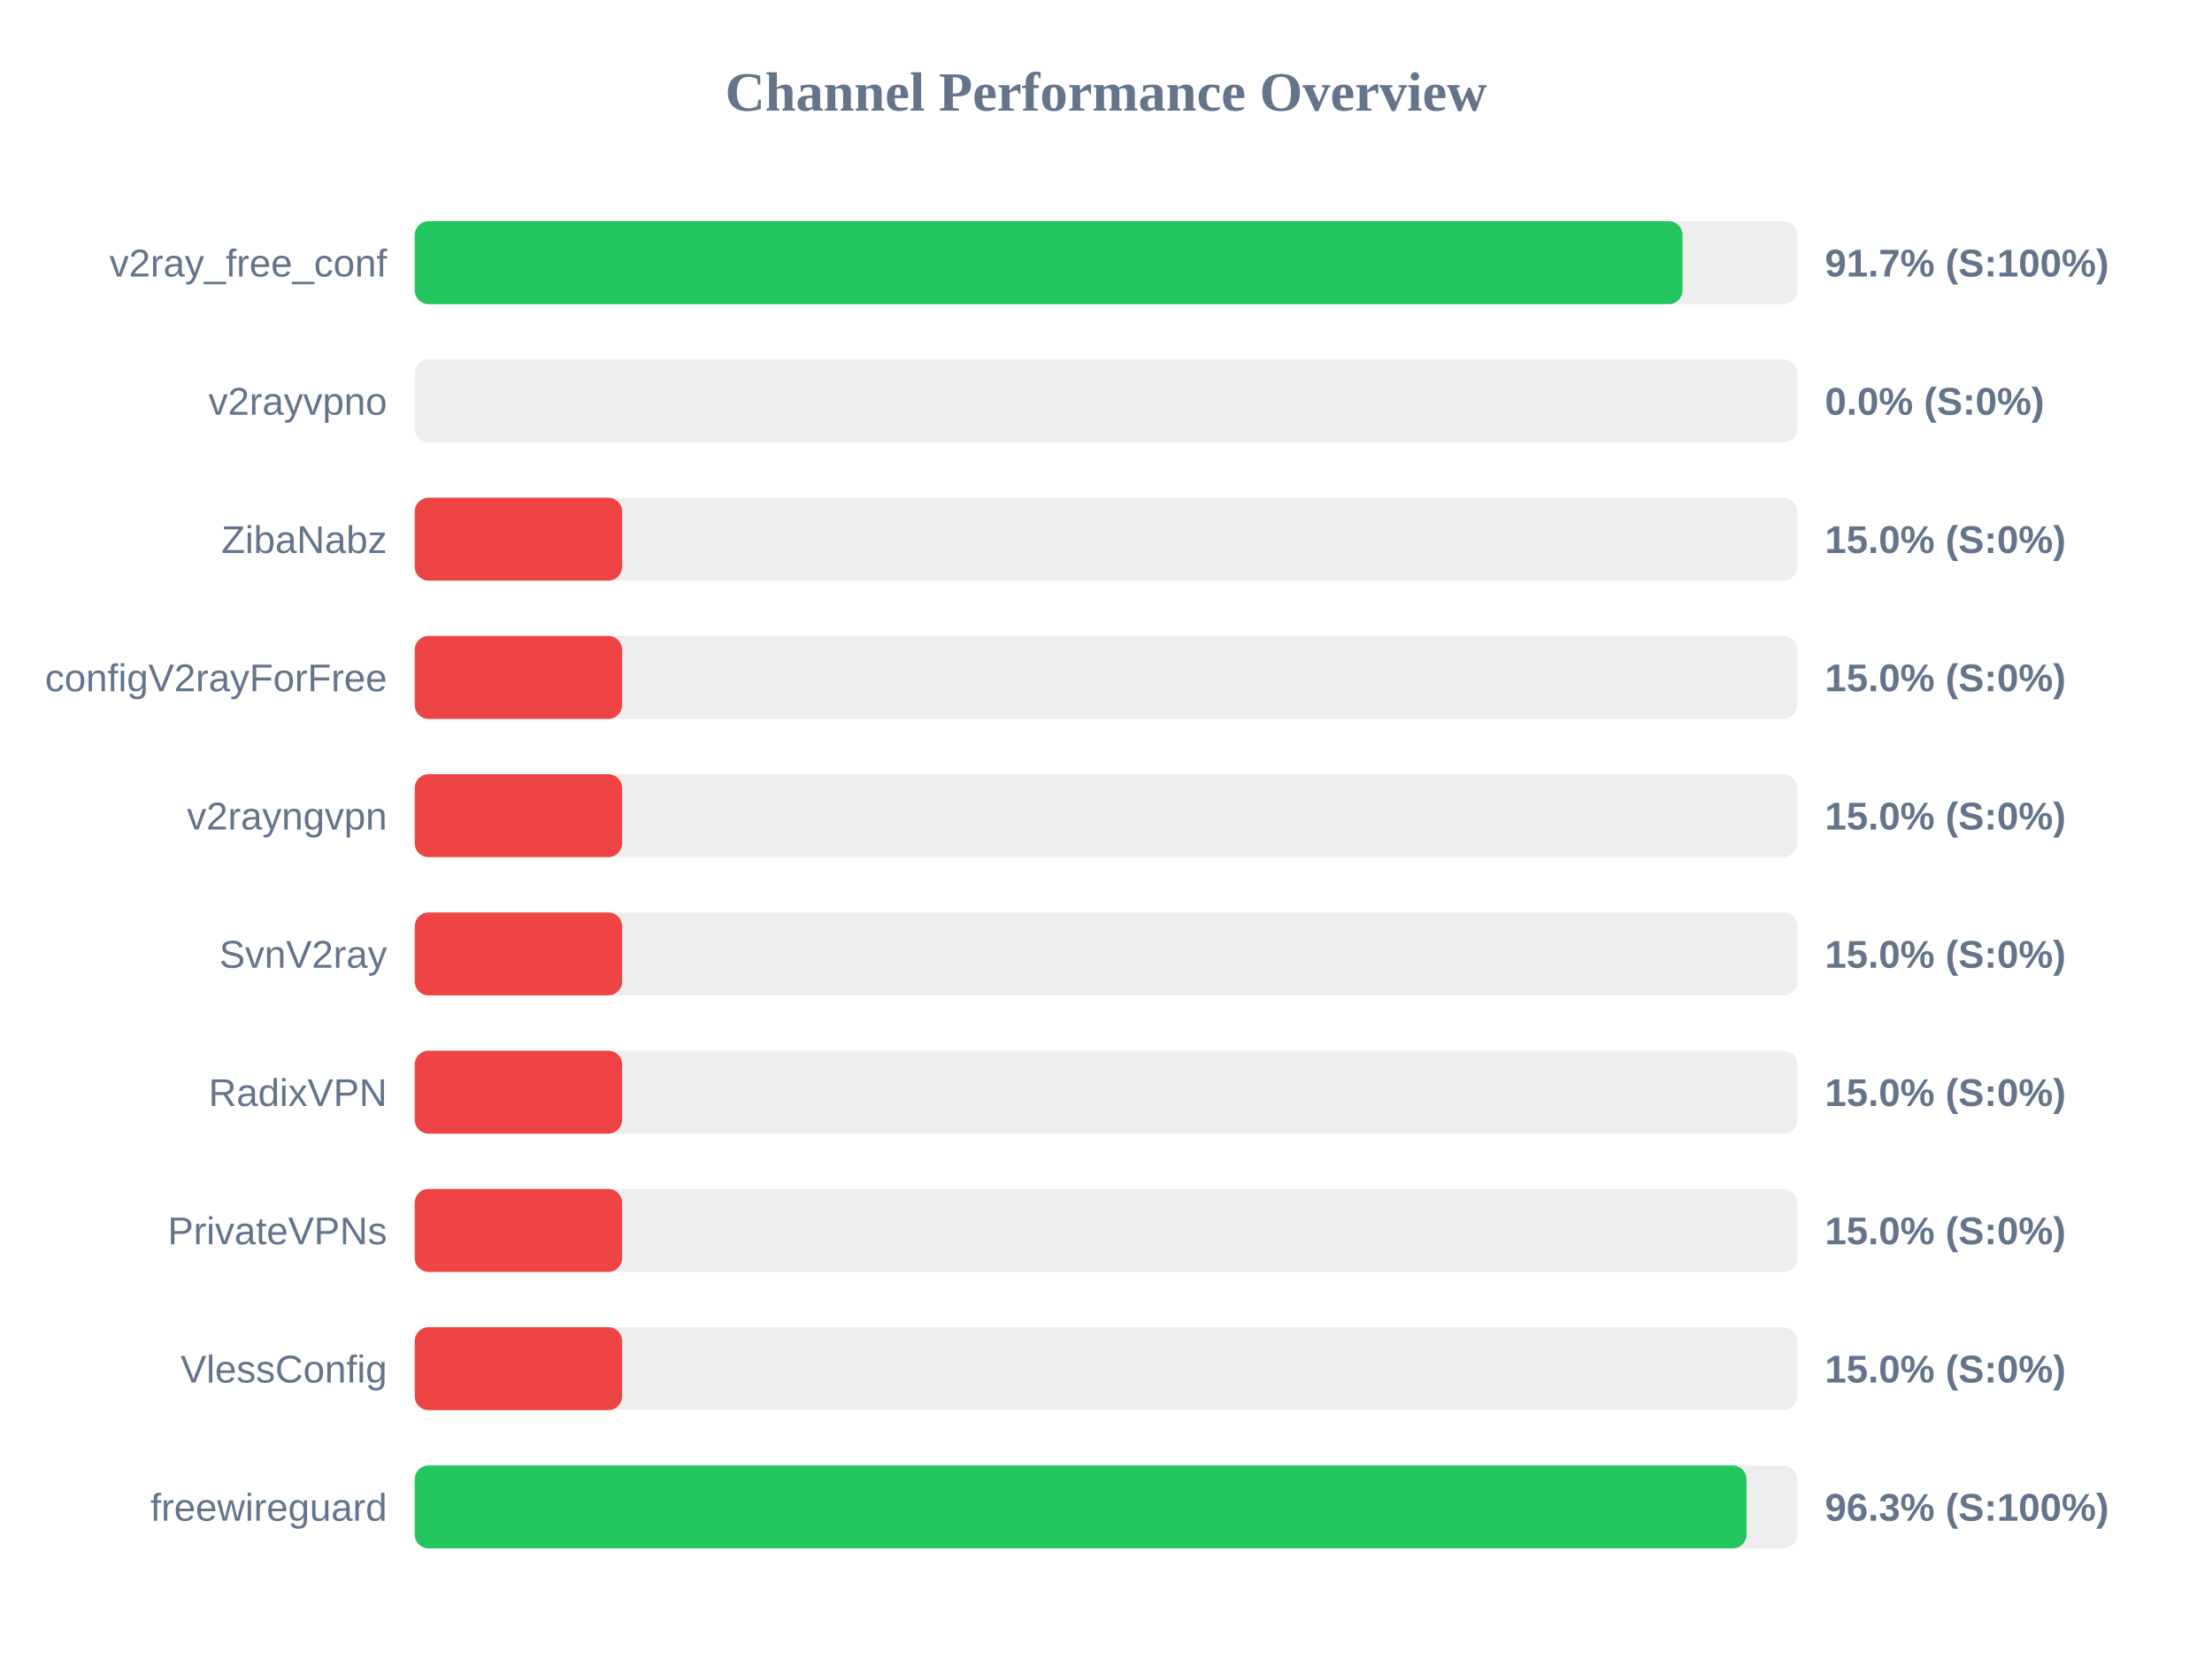
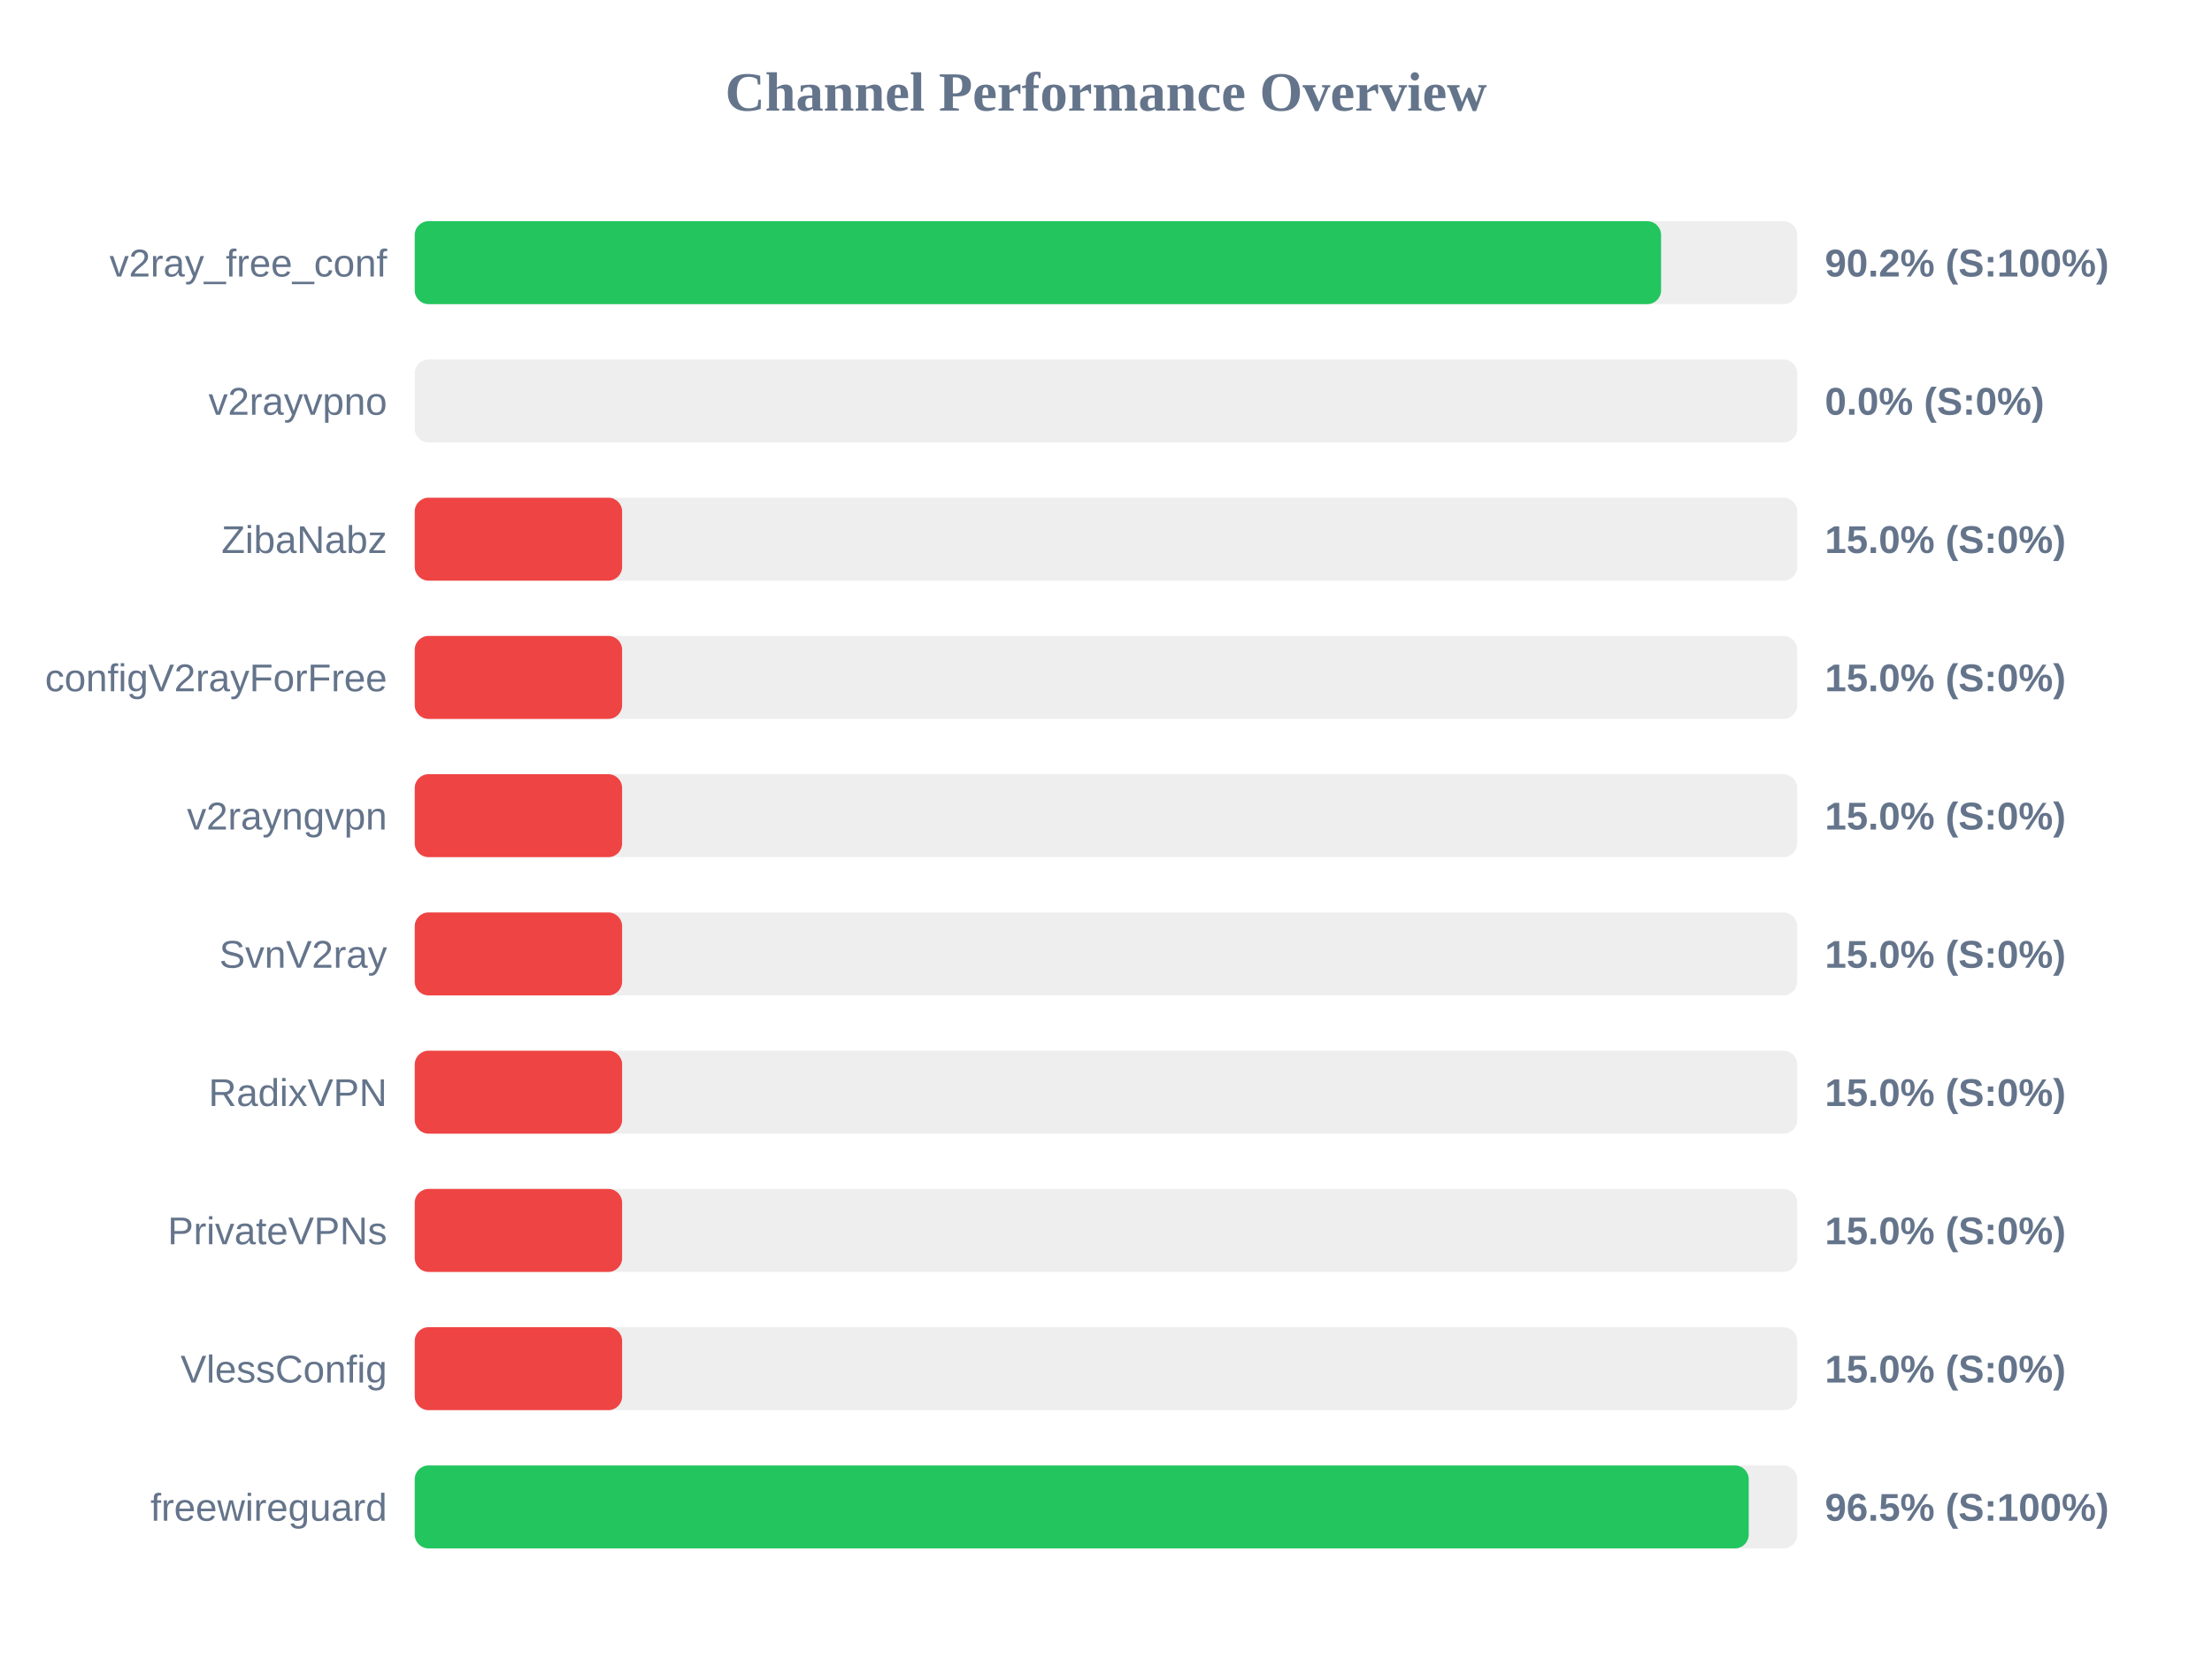
<svg xmlns="http://www.w3.org/2000/svg" width="800" height="600" version="1.1">
  <style>
        .row { font: 14px Arial; fill: #64748b; }
        .score { font: bold 14px Arial; fill: #64748b; }
    </style>
  <text x="400" y="40" text-anchor="middle" font-size="20px" font-weight="bold" fill="#64748b">Channel Performance Overview</text>
  <rect x="150" y="80" width="500" height="30" fill="#eee" rx="5" />
-   <rect x="150" y="80" width="458.5" height="30" fill="#22c55e" rx="5" />
+   <rect x="150" y="80" width="450.75" height="30" fill="#22c55e" rx="5" />
  <text x="140" y="100" text-anchor="end" class="row">v2ray_free_conf</text>
-   <text x="660" y="100" text-anchor="start" class="score">91.7% (S:100%)</text>
+   <text x="660" y="100" text-anchor="start" class="score">90.2% (S:100%)</text>
  <rect x="150" y="130" width="500" height="30" fill="#eee" rx="5" />
  <rect x="150" y="130" width="0.0" height="30" fill="#ef4444" rx="5" />
  <text x="140" y="150" text-anchor="end" class="row">v2rayvpno</text>
  <text x="660" y="150" text-anchor="start" class="score">0.0% (S:0%)</text>
  <rect x="150" y="180" width="500" height="30" fill="#eee" rx="5" />
  <rect x="150" y="180" width="75.0" height="30" fill="#ef4444" rx="5" />
  <text x="140" y="200" text-anchor="end" class="row">ZibaNabz</text>
  <text x="660" y="200" text-anchor="start" class="score">15.0% (S:0%)</text>
  <rect x="150" y="230" width="500" height="30" fill="#eee" rx="5" />
  <rect x="150" y="230" width="75.0" height="30" fill="#ef4444" rx="5" />
  <text x="140" y="250" text-anchor="end" class="row">configV2rayForFree</text>
  <text x="660" y="250" text-anchor="start" class="score">15.0% (S:0%)</text>
  <rect x="150" y="280" width="500" height="30" fill="#eee" rx="5" />
  <rect x="150" y="280" width="75.0" height="30" fill="#ef4444" rx="5" />
  <text x="140" y="300" text-anchor="end" class="row">v2rayngvpn</text>
  <text x="660" y="300" text-anchor="start" class="score">15.0% (S:0%)</text>
  <rect x="150" y="330" width="500" height="30" fill="#eee" rx="5" />
  <rect x="150" y="330" width="75.0" height="30" fill="#ef4444" rx="5" />
  <text x="140" y="350" text-anchor="end" class="row">SvnV2ray</text>
  <text x="660" y="350" text-anchor="start" class="score">15.0% (S:0%)</text>
  <rect x="150" y="380" width="500" height="30" fill="#eee" rx="5" />
  <rect x="150" y="380" width="75.0" height="30" fill="#ef4444" rx="5" />
  <text x="140" y="400" text-anchor="end" class="row">RadixVPN</text>
  <text x="660" y="400" text-anchor="start" class="score">15.0% (S:0%)</text>
  <rect x="150" y="430" width="500" height="30" fill="#eee" rx="5" />
  <rect x="150" y="430" width="75.0" height="30" fill="#ef4444" rx="5" />
  <text x="140" y="450" text-anchor="end" class="row">PrivateVPNs</text>
  <text x="660" y="450" text-anchor="start" class="score">15.0% (S:0%)</text>
  <rect x="150" y="480" width="500" height="30" fill="#eee" rx="5" />
  <rect x="150" y="480" width="75.0" height="30" fill="#ef4444" rx="5" />
  <text x="140" y="500" text-anchor="end" class="row">VlessConfig</text>
  <text x="660" y="500" text-anchor="start" class="score">15.0% (S:0%)</text>
  <rect x="150" y="530" width="500" height="30" fill="#eee" rx="5" />
-   <rect x="150" y="530" width="481.65" height="30" fill="#22c55e" rx="5" />
+   <rect x="150" y="530" width="482.45" height="30" fill="#22c55e" rx="5" />
  <text x="140" y="550" text-anchor="end" class="row">freewireguard</text>
-   <text x="660" y="550" text-anchor="start" class="score">96.3% (S:100%)</text>
+   <text x="660" y="550" text-anchor="start" class="score">96.5% (S:100%)</text>
</svg>
